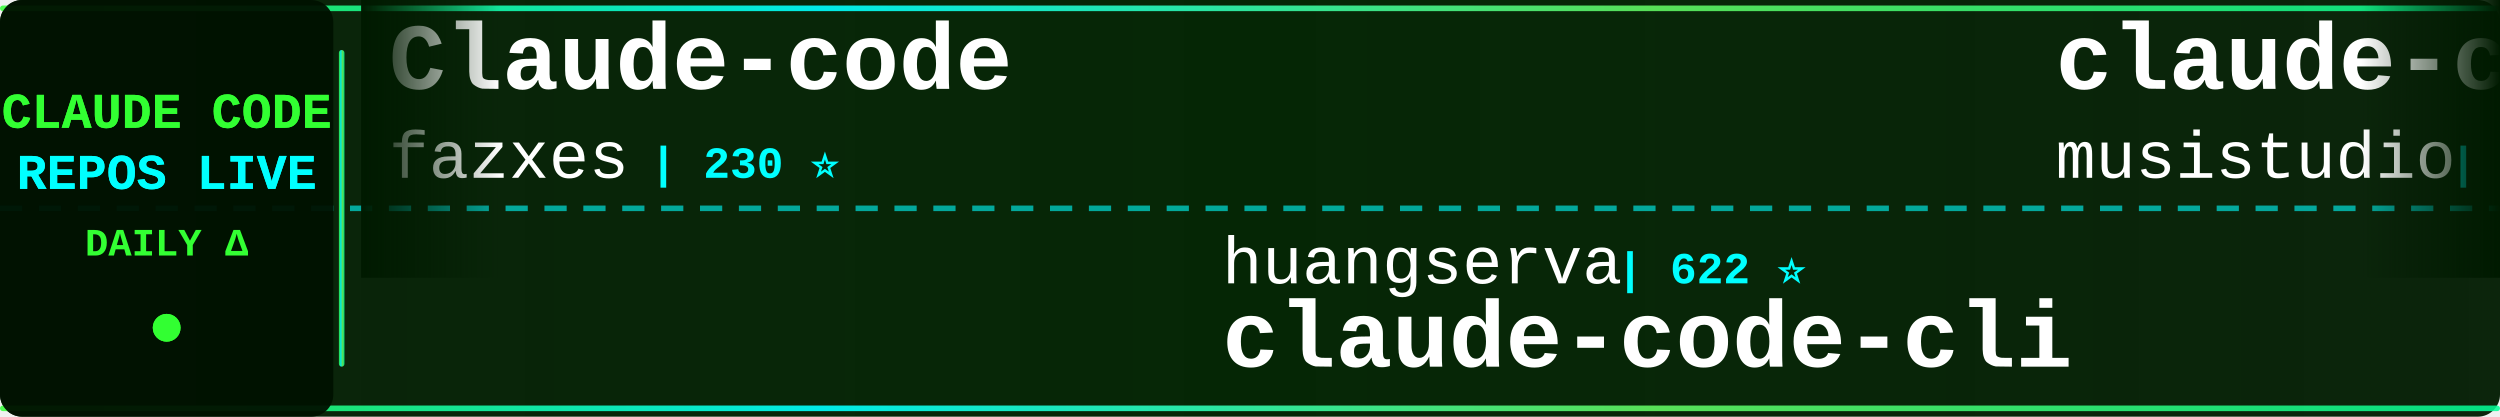
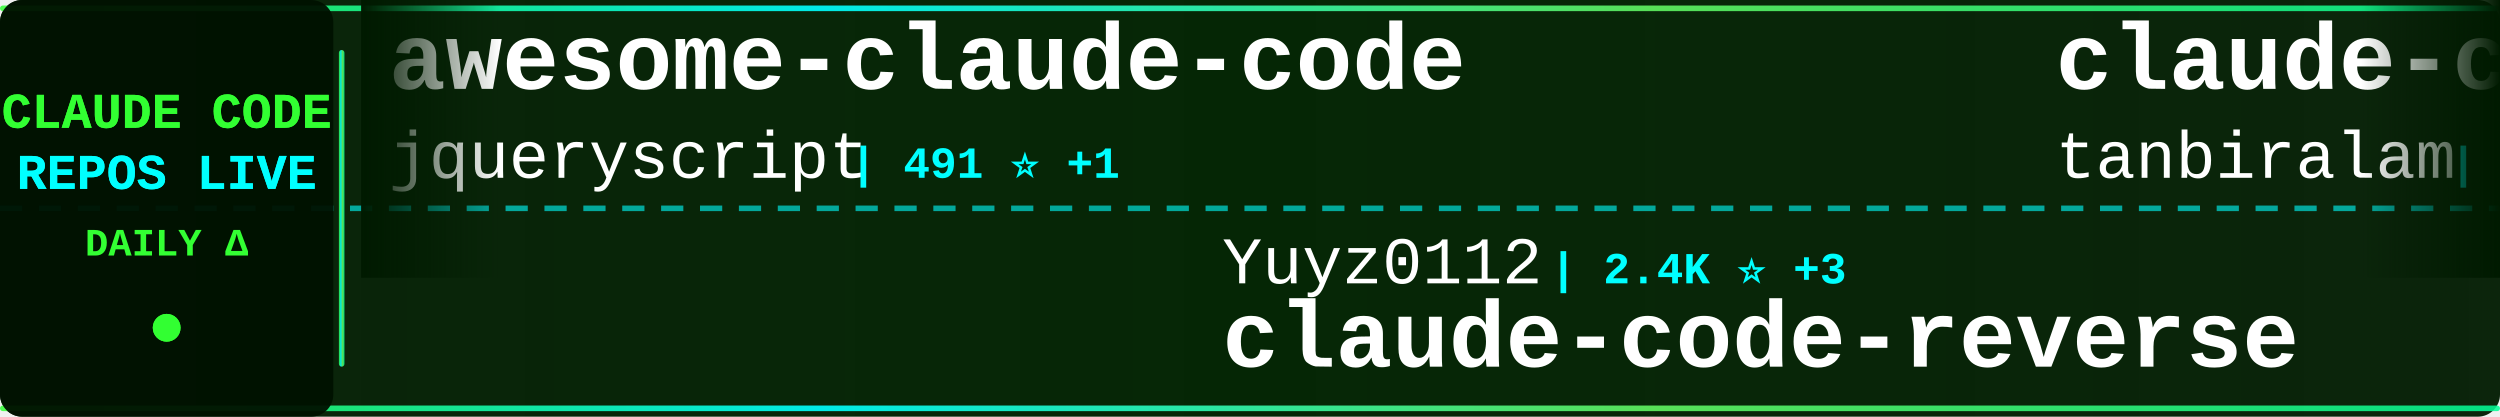
<svg xmlns="http://www.w3.org/2000/svg" width="900" height="150">
  <defs>
    <linearGradient id="tickerBg" x1="0%" y1="0%" x2="100%" y2="0%">
      <stop offset="0%" style="stop-color:#001a00;stop-opacity:0.95" />
      <stop offset="50%" style="stop-color:#002200;stop-opacity:0.98" />
      <stop offset="100%" style="stop-color:#001a00;stop-opacity:0.95" />
    </linearGradient>
    <linearGradient id="borderGrad" x1="0%" y1="0%" x2="100%" y2="0%">
      <stop offset="0%" style="stop-color:#33ff33;stop-opacity:0.85">
        <animate attributeName="stop-opacity" values="0.85;1;0.85" dur="2s" repeatCount="indefinite" />
      </stop>
      <stop offset="33%" style="stop-color:#00ffff;stop-opacity:0.9">
        <animate attributeName="stop-opacity" values="0.9;1;0.9" dur="2.2s" repeatCount="indefinite" />
      </stop>
      <stop offset="66%" style="stop-color:#66ff66;stop-opacity:0.85">
        <animate attributeName="stop-opacity" values="0.85;1;0.85" dur="1.8s" repeatCount="indefinite" />
      </stop>
      <stop offset="100%" style="stop-color:#00ff99;stop-opacity:0.85">
        <animate attributeName="stop-opacity" values="0.85;1;0.85" dur="2s" repeatCount="indefinite" />
      </stop>
    </linearGradient>
    <filter id="textGlow">
      <feGaussianBlur stdDeviation="0.1" result="coloredBlur" />
      <feMerge>
        <feMergeNode in="coloredBlur" />
        <feMergeNode in="SourceGraphic" />
      </feMerge>
    </filter>
    <filter id="metricGlow">
      <feGaussianBlur stdDeviation="0.2" result="coloredBlur" />
      <feMerge>
        <feMergeNode in="coloredBlur" />
        <feMergeNode in="SourceGraphic" />
      </feMerge>
    </filter>
    <linearGradient id="leftFade" x1="0%" y1="0%" x2="100%" y2="0%">
      <stop offset="0%" style="stop-color:#001a00;stop-opacity:1" />
      <stop offset="100%" style="stop-color:#001a00;stop-opacity:0" />
    </linearGradient>
    <linearGradient id="rightFade" x1="0%" y1="0%" x2="100%" y2="0%">
      <stop offset="0%" style="stop-color:#001a00;stop-opacity:0" />
      <stop offset="100%" style="stop-color:#001a00;stop-opacity:1" />
    </linearGradient>
  </defs>
  <rect width="900" height="150" fill="url(#tickerBg)" rx="8" />
  <rect x="0" y="2" width="900" height="2" fill="url(#borderGrad)" rx="1" />
  <rect x="0" y="146" width="900" height="2" fill="url(#borderGrad)" rx="1" />
  <line x1="0" y1="75" x2="900" y2="75" stroke="#00ffff" stroke-width="2" stroke-dasharray="8 6" opacity="0.6" />
  <rect x="0" y="0" width="120" height="150" fill="#001100" opacity="0.95" rx="8" />
  <text x="60" y="46" font-family="'Courier New', monospace" font-size="18" font-weight="bold" fill="#33ff33" text-anchor="middle" filter="url(#textGlow)">
    CLAUDE CODE
  </text>
  <text x="60" y="68" font-family="'Courier New', monospace" font-size="18" font-weight="bold" fill="#00ffff" text-anchor="middle" filter="url(#textGlow)">
    REPOS LIVE
  </text>
  <text x="60" y="92" font-family="'Courier New', monospace" font-size="14" font-weight="bold" fill="#33ff33" text-anchor="middle">
    DAILY Δ
  </text>
  <circle cx="60" cy="118" r="5" fill="#33ff33" filter="url(#metricGlow)">
    <animate attributeName="r" values="4;6;4" dur="1.5s" repeatCount="indefinite" />
    <animate attributeName="opacity" values="0.6;1;0.6" dur="1.5s" repeatCount="indefinite" />
  </circle>
  <rect x="122" y="18" width="2" height="114" fill="url(#borderGrad)" rx="1" />
  <clipPath id="tickerClip">
    <rect x="130" y="0" width="770" height="150" />
  </clipPath>
  <g clip-path="url(#tickerClip)">
    <g id="tickerItems">
      <animateTransform attributeName="transform" attributeType="XML" type="translate" from="0 0" to="-3000 0" dur="54s" repeatCount="indefinite" />
      <g transform="translate(0, 0)">
-         <text x="140" y="32" font-family="'Courier New', monospace" font-size="34" font-weight="bold" fill="#ffffff">Claude-code</text>
-         <text x="140" y="64" font-family="'Courier New', monospace" font-size="24" font-weight="normal" fill="#ffffff" opacity="1.0">fazxes</text>
-         <text x="234" y="64" font-family="'Courier New', monospace" font-size="16" font-weight="bold" fill="#00ffff"> | 230 ⭐</text>
+         <text x="140" y="32" font-family="'Courier New', monospace" font-size="34" font-weight="bold" fill="#ffffff">awesome-claude-code</text>
+         <text x="140" y="64" font-family="'Courier New', monospace" font-size="24" font-weight="normal" fill="#ffffff" opacity="1.0">jqueryscript</text>
+         <text x="306" y="64" font-family="'Courier New', monospace" font-size="16" font-weight="bold" fill="#00ffff"> | 491 ⭐ +1</text>
      </g>
      <g transform="translate(300, 0)">
-         <text x="140" y="102" font-family="'Courier New', monospace" font-size="24" font-weight="normal" fill="#ffffff" opacity="1.0">huangserva</text>
-         <text x="282" y="102" font-family="'Courier New', monospace" font-size="16" font-weight="bold" fill="#00ffff"> | 622 ⭐</text>
-         <text x="140" y="132" font-family="'Courier New', monospace" font-size="34" font-weight="bold" fill="#ffffff">claude-code-cli</text>
+         <text x="140" y="102" font-family="'Courier New', monospace" font-size="24" font-weight="normal" fill="#ffffff" opacity="1.0">Yuyz0112</text>
+         <text x="258" y="102" font-family="'Courier New', monospace" font-size="16" font-weight="bold" fill="#00ffff"> | 2.4K ⭐ +3</text>
+         <text x="140" y="132" font-family="'Courier New', monospace" font-size="34" font-weight="bold" fill="#ffffff">claude-code-reverse</text>
      </g>
      <g transform="translate(600, 0)">
-         <text x="140" y="32" font-family="'Courier New', monospace" font-size="34" font-weight="bold" fill="#ffffff">claude-code-router</text>
-         <text x="140" y="64" font-family="'Courier New', monospace" font-size="24" font-weight="normal" fill="#ffffff" opacity="1.0">musistudio</text>
-         <text x="282" y="64" font-family="'Courier New', monospace" font-size="16" font-weight="bold" fill="#00ffff"> | 36.5K ⭐ +41</text>
+         <text x="140" y="32" font-family="'Courier New', monospace" font-size="34" font-weight="bold" fill="#ffffff">claude-code</text>
+         <text x="140" y="64" font-family="'Courier New', monospace" font-size="24" font-weight="normal" fill="#ffffff" opacity="1.0">tanbiralam</text>
+         <text x="282" y="64" font-family="'Courier New', monospace" font-size="16" font-weight="bold" fill="#00ffff"> | 2.1K ⭐ +3</text>
      </g>
      <g transform="translate(900, 0)">
-         <text x="140" y="102" font-family="'Courier New', monospace" font-size="24" font-weight="normal" fill="#ffffff" opacity="1.0">alex000kim</text>
-         <text x="282" y="102" font-family="'Courier New', monospace" font-size="16" font-weight="bold" fill="#00ffff"> | 232 ⭐</text>
+         <text x="140" y="102" font-family="'Courier New', monospace" font-size="24" font-weight="normal" fill="#ffffff" opacity="1.0">Piebald-AI</text>
+         <text x="282" y="102" font-family="'Courier New', monospace" font-size="16" font-weight="bold" fill="#00ffff"> | 12.2K ⭐ +12</text>
+         <text x="140" y="132" font-family="'Courier New', monospace" font-size="34" font-weight="bold" fill="#ffffff">claude-code-system-promp...</text>
+       </g>
+       <g transform="translate(1200, 0)">
+         <text x="140" y="32" font-family="'Courier New', monospace" font-size="34" font-weight="bold" fill="#ffffff">claude-code-guide</text>
+         <text x="140" y="64" font-family="'Courier New', monospace" font-size="24" font-weight="normal" fill="#ffffff" opacity="1.0">Cranot</text>
+         <text x="234" y="64" font-family="'Courier New', monospace" font-size="16" font-weight="bold" fill="#00ffff"> | 2.9K ⭐ +1</text>
+       </g>
+       <g transform="translate(1500, 0)">
+         <text x="140" y="102" font-family="'Courier New', monospace" font-size="24" font-weight="normal" fill="#ffffff" opacity="1.0">claude-code-best</text>
+         <text x="354" y="102" font-family="'Courier New', monospace" font-size="16" font-weight="bold" fill="#00ffff"> | 21.9K ⭐ +27</text>
        <text x="140" y="132" font-family="'Courier New', monospace" font-size="34" font-weight="bold" fill="#ffffff">claude-code</text>
      </g>
-       <g transform="translate(1200, 0)">
-         <text x="140" y="32" font-family="'Courier New', monospace" font-size="34" font-weight="bold" fill="#ffffff">learn-claude-code</text>
-         <text x="140" y="64" font-family="'Courier New', monospace" font-size="24" font-weight="normal" fill="#ffffff" opacity="1.0">shareAI-lab</text>
-         <text x="294" y="64" font-family="'Courier New', monospace" font-size="16" font-weight="bold" fill="#00ffff"> | 73.4K ⭐ +103</text>
-       </g>
-       <g transform="translate(1500, 0)">
-         <text x="140" y="102" font-family="'Courier New', monospace" font-size="24" font-weight="normal" fill="#ffffff" opacity="1.0">FlorianBruniaux</text>
-         <text x="342" y="102" font-family="'Courier New', monospace" font-size="16" font-weight="bold" fill="#00ffff"> | 5.7K ⭐ +9</text>
-         <text x="140" y="132" font-family="'Courier New', monospace" font-size="34" font-weight="bold" fill="#ffffff">claude-code-ultimate-gui...</text>
-       </g>
      <g transform="translate(1800, 0)">
-         <text x="140" y="32" font-family="'Courier New', monospace" font-size="34" font-weight="bold" fill="#ffffff">claude-code</text>
-         <text x="140" y="64" font-family="'Courier New', monospace" font-size="24" font-weight="normal" fill="#ffffff" opacity="1.0">RishabhK103</text>
-         <text x="294" y="64" font-family="'Courier New', monospace" font-size="16" font-weight="bold" fill="#00ffff"> | 106 ⭐ +1</text>
+         <text x="140" y="32" font-family="'Courier New', monospace" font-size="34" font-weight="bold" fill="#ffffff">awesome-claude-code-suba...</text>
+         <text x="140" y="64" font-family="'Courier New', monospace" font-size="24" font-weight="normal" fill="#ffffff" opacity="1.0">VoltAgent</text>
+         <text x="270" y="64" font-family="'Courier New', monospace" font-size="16" font-weight="bold" fill="#00ffff"> | 24.1K ⭐ +34</text>
      </g>
      <g transform="translate(2100, 0)">
-         <text x="140" y="102" font-family="'Courier New', monospace" font-size="24" font-weight="normal" fill="#ffffff" opacity="1.0">AICoderTudou</text>
-         <text x="306" y="102" font-family="'Courier New', monospace" font-size="16" font-weight="bold" fill="#00ffff"> | 497 ⭐</text>
-         <text x="140" y="132" font-family="'Courier New', monospace" font-size="34" font-weight="bold" fill="#ffffff">claude-code-tudou</text>
+         <text x="140" y="102" font-family="'Courier New', monospace" font-size="24" font-weight="normal" fill="#ffffff" opacity="1.0">hangsman</text>
+         <text x="258" y="102" font-family="'Courier New', monospace" font-size="16" font-weight="bold" fill="#00ffff"> | 790 ⭐</text>
+         <text x="140" y="132" font-family="'Courier New', monospace" font-size="34" font-weight="bold" fill="#ffffff">claude-code-source</text>
      </g>
      <g transform="translate(2400, 0)">
-         <text x="140" y="32" font-family="'Courier New', monospace" font-size="34" font-weight="bold" fill="#ffffff">claude-code-local</text>
-         <text x="140" y="64" font-family="'Courier New', monospace" font-size="24" font-weight="normal" fill="#ffffff" opacity="1.0">nicedreamzapp</text>
-         <text x="318" y="64" font-family="'Courier New', monospace" font-size="16" font-weight="bold" fill="#00ffff"> | 3.2K ⭐ +27</text>
+         <text x="140" y="32" font-family="'Courier New', monospace" font-size="34" font-weight="bold" fill="#ffffff">Claude-Code-Usage-Monito...</text>
+         <text x="140" y="64" font-family="'Courier New', monospace" font-size="24" font-weight="normal" fill="#ffffff" opacity="1.0">Maciek-roboblog</text>
+         <text x="342" y="64" font-family="'Courier New', monospace" font-size="16" font-weight="bold" fill="#00ffff"> | 8.6K ⭐ +3</text>
      </g>
      <g transform="translate(2700, 0)">
-         <text x="140" y="102" font-family="'Courier New', monospace" font-size="24" font-weight="normal" fill="#ffffff" opacity="1.0">andrew-kramer-inno</text>
-         <text x="378" y="102" font-family="'Courier New', monospace" font-size="16" font-weight="bold" fill="#00ffff"> | 593 ⭐</text>
-         <text x="140" y="132" font-family="'Courier New', monospace" font-size="34" font-weight="bold" fill="#ffffff">claude-code-source-build</text>
+         <text x="140" y="102" font-family="'Courier New', monospace" font-size="24" font-weight="normal" fill="#ffffff" opacity="1.0">ponponon</text>
+         <text x="258" y="102" font-family="'Courier New', monospace" font-size="16" font-weight="bold" fill="#00ffff"> | 2.3K ⭐ +1</text>
+         <text x="140" y="132" font-family="'Courier New', monospace" font-size="34" font-weight="bold" fill="#ffffff">claude_code_src</text>
      </g>
      <g transform="translate(3000, 0)">
-         <text x="140" y="32" font-family="'Courier New', monospace" font-size="34" font-weight="bold" fill="#ffffff">Claude-code</text>
-         <text x="140" y="64" font-family="'Courier New', monospace" font-size="24" font-weight="normal" fill="#ffffff" opacity="1.0">fazxes</text>
-         <text x="234" y="64" font-family="'Courier New', monospace" font-size="16" font-weight="bold" fill="#00ffff"> | 230 ⭐</text>
+         <text x="140" y="32" font-family="'Courier New', monospace" font-size="34" font-weight="bold" fill="#ffffff">awesome-claude-code</text>
+         <text x="140" y="64" font-family="'Courier New', monospace" font-size="24" font-weight="normal" fill="#ffffff" opacity="1.0">jqueryscript</text>
+         <text x="306" y="64" font-family="'Courier New', monospace" font-size="16" font-weight="bold" fill="#00ffff"> | 491 ⭐ +1</text>
      </g>
      <g transform="translate(3300, 0)">
-         <text x="140" y="102" font-family="'Courier New', monospace" font-size="24" font-weight="normal" fill="#ffffff" opacity="1.0">huangserva</text>
-         <text x="282" y="102" font-family="'Courier New', monospace" font-size="16" font-weight="bold" fill="#00ffff"> | 622 ⭐</text>
-         <text x="140" y="132" font-family="'Courier New', monospace" font-size="34" font-weight="bold" fill="#ffffff">claude-code-cli</text>
+         <text x="140" y="102" font-family="'Courier New', monospace" font-size="24" font-weight="normal" fill="#ffffff" opacity="1.0">Yuyz0112</text>
+         <text x="258" y="102" font-family="'Courier New', monospace" font-size="16" font-weight="bold" fill="#00ffff"> | 2.4K ⭐ +3</text>
+         <text x="140" y="132" font-family="'Courier New', monospace" font-size="34" font-weight="bold" fill="#ffffff">claude-code-reverse</text>
      </g>
      <g transform="translate(3600, 0)">
-         <text x="140" y="32" font-family="'Courier New', monospace" font-size="34" font-weight="bold" fill="#ffffff">claude-code-router</text>
-         <text x="140" y="64" font-family="'Courier New', monospace" font-size="24" font-weight="normal" fill="#ffffff" opacity="1.0">musistudio</text>
-         <text x="282" y="64" font-family="'Courier New', monospace" font-size="16" font-weight="bold" fill="#00ffff"> | 36.5K ⭐ +41</text>
+         <text x="140" y="32" font-family="'Courier New', monospace" font-size="34" font-weight="bold" fill="#ffffff">claude-code</text>
+         <text x="140" y="64" font-family="'Courier New', monospace" font-size="24" font-weight="normal" fill="#ffffff" opacity="1.0">tanbiralam</text>
+         <text x="282" y="64" font-family="'Courier New', monospace" font-size="16" font-weight="bold" fill="#00ffff"> | 2.1K ⭐ +3</text>
      </g>
      <g transform="translate(3900, 0)">
-         <text x="140" y="102" font-family="'Courier New', monospace" font-size="24" font-weight="normal" fill="#ffffff" opacity="1.0">alex000kim</text>
-         <text x="282" y="102" font-family="'Courier New', monospace" font-size="16" font-weight="bold" fill="#00ffff"> | 232 ⭐</text>
-         <text x="140" y="132" font-family="'Courier New', monospace" font-size="34" font-weight="bold" fill="#ffffff">claude-code</text>
+         <text x="140" y="102" font-family="'Courier New', monospace" font-size="24" font-weight="normal" fill="#ffffff" opacity="1.0">Piebald-AI</text>
+         <text x="282" y="102" font-family="'Courier New', monospace" font-size="16" font-weight="bold" fill="#00ffff"> | 12.2K ⭐ +12</text>
+         <text x="140" y="132" font-family="'Courier New', monospace" font-size="34" font-weight="bold" fill="#ffffff">claude-code-system-promp...</text>
      </g>
    </g>
  </g>
  <rect x="130" y="0" width="50" height="100" fill="url(#leftFade)" />
  <rect x="850" y="0" width="50" height="100" fill="url(#rightFade)" />
</svg>
